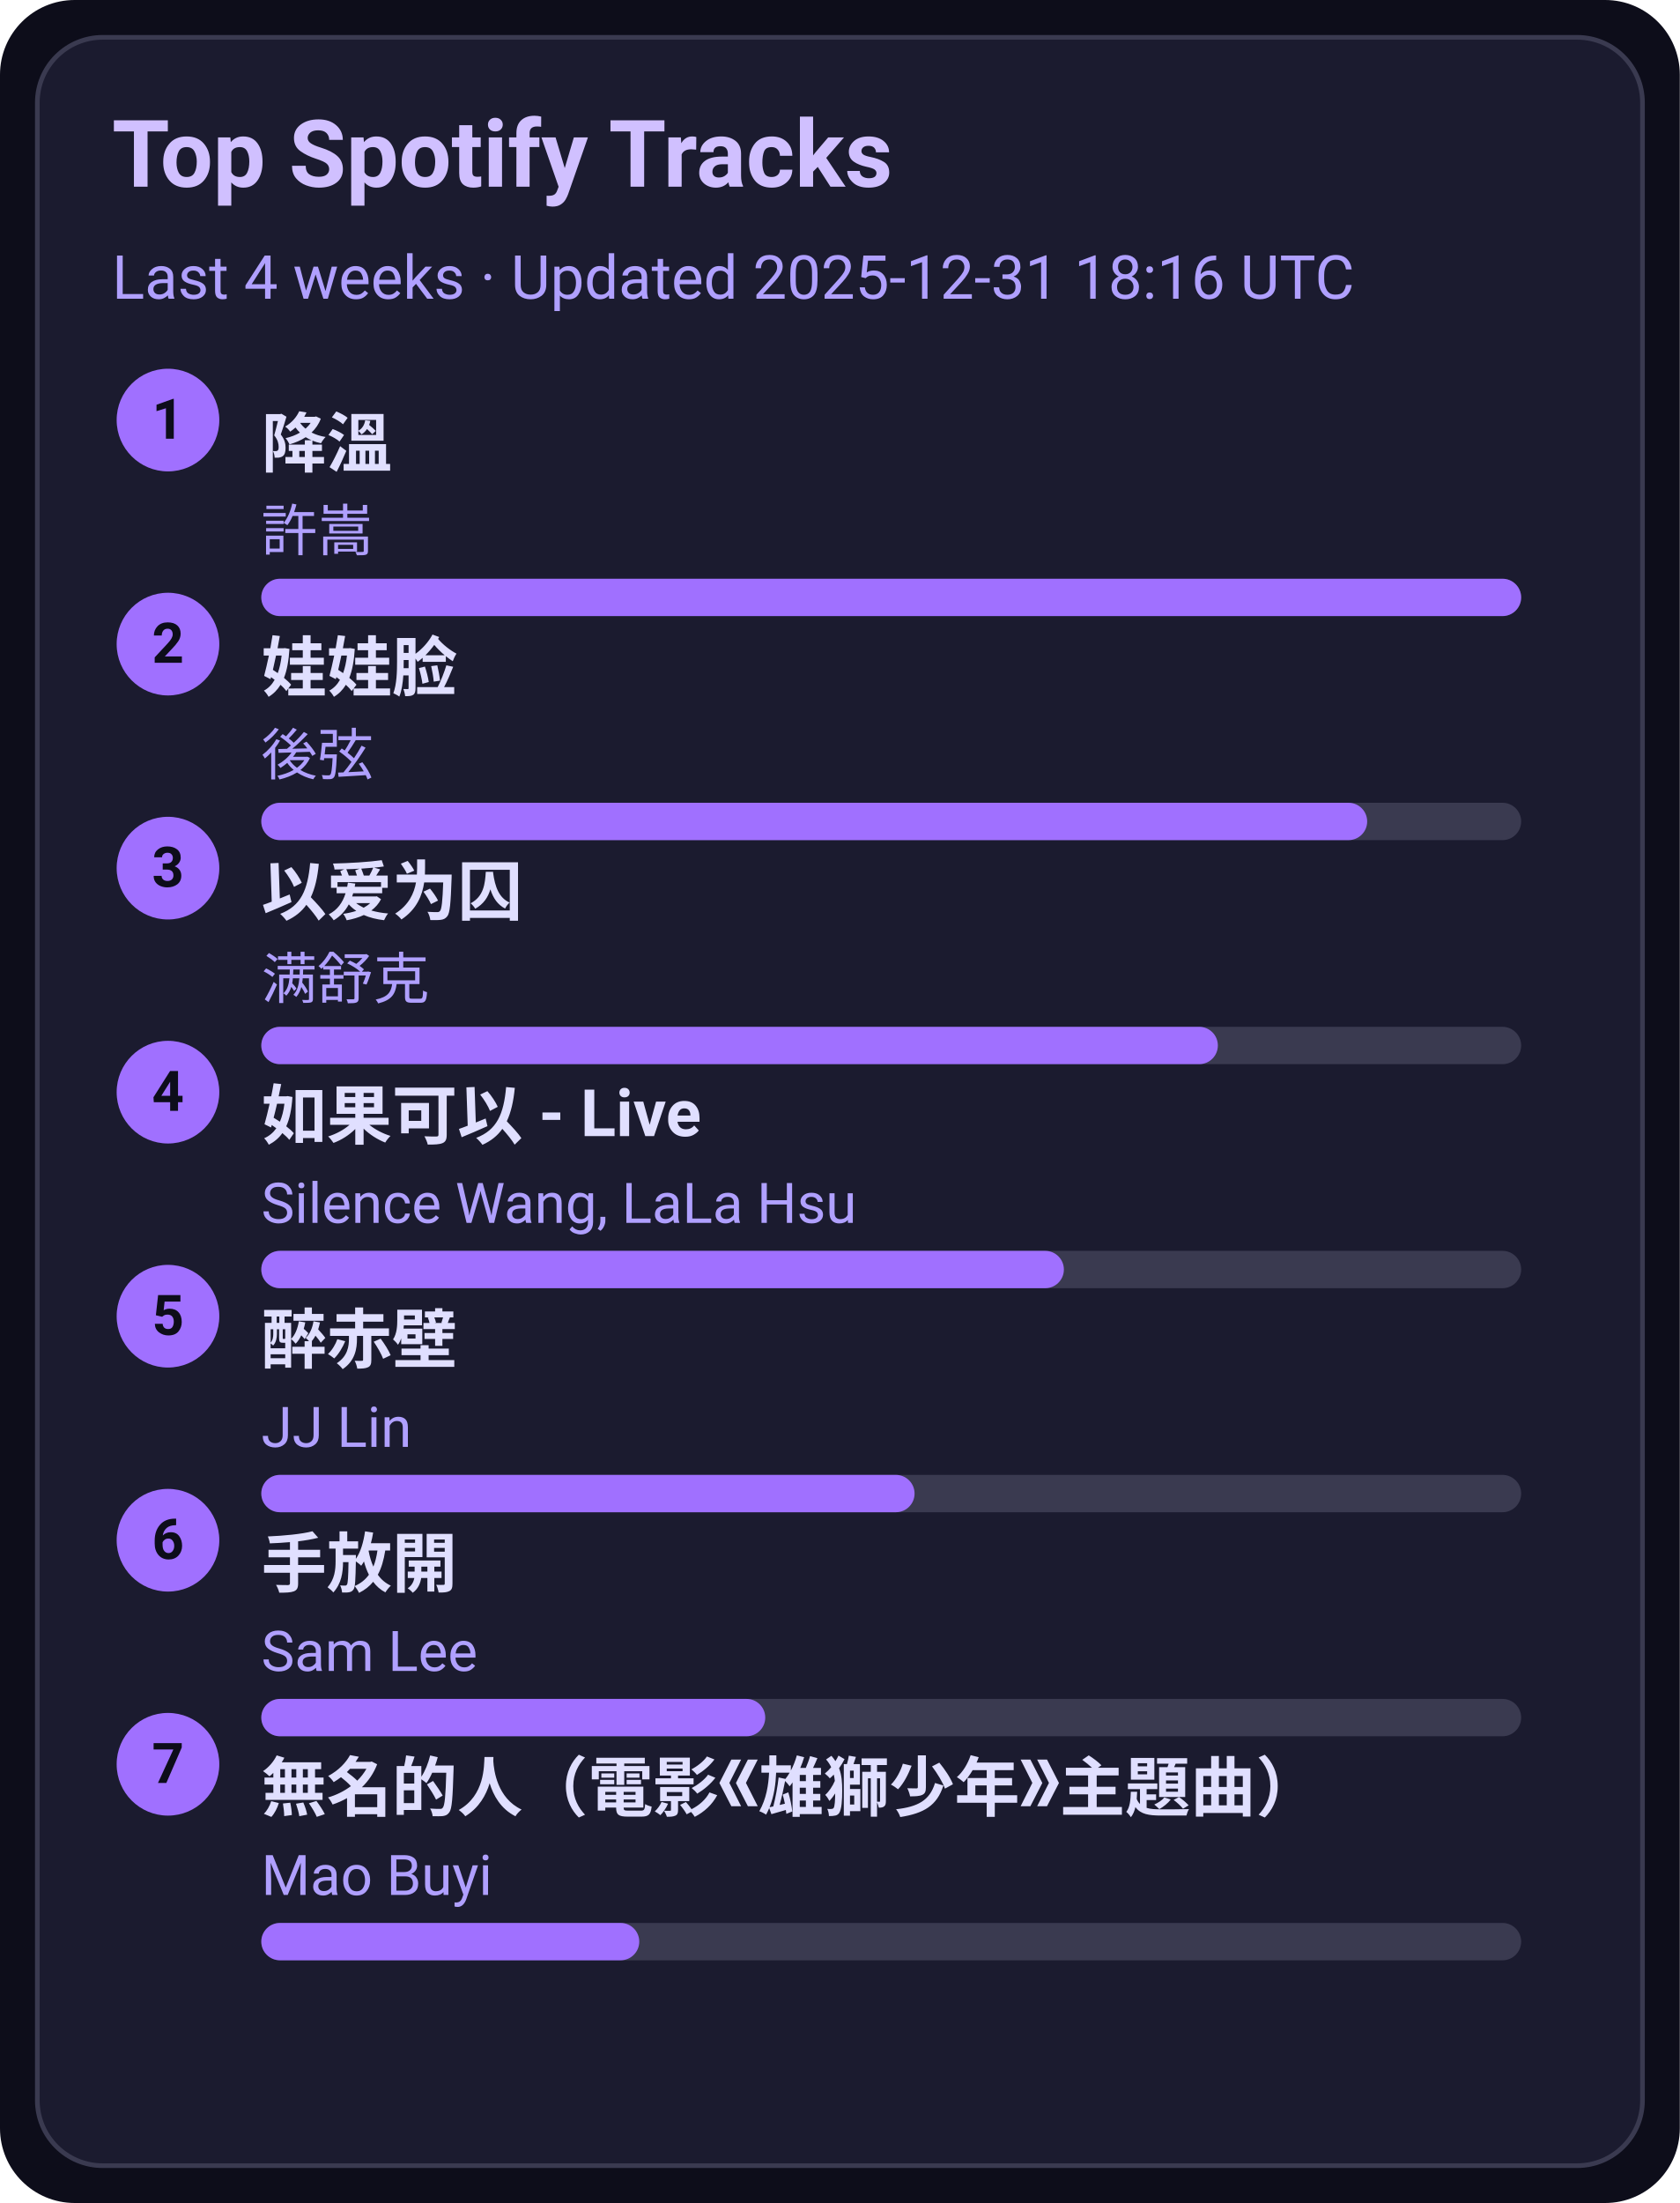
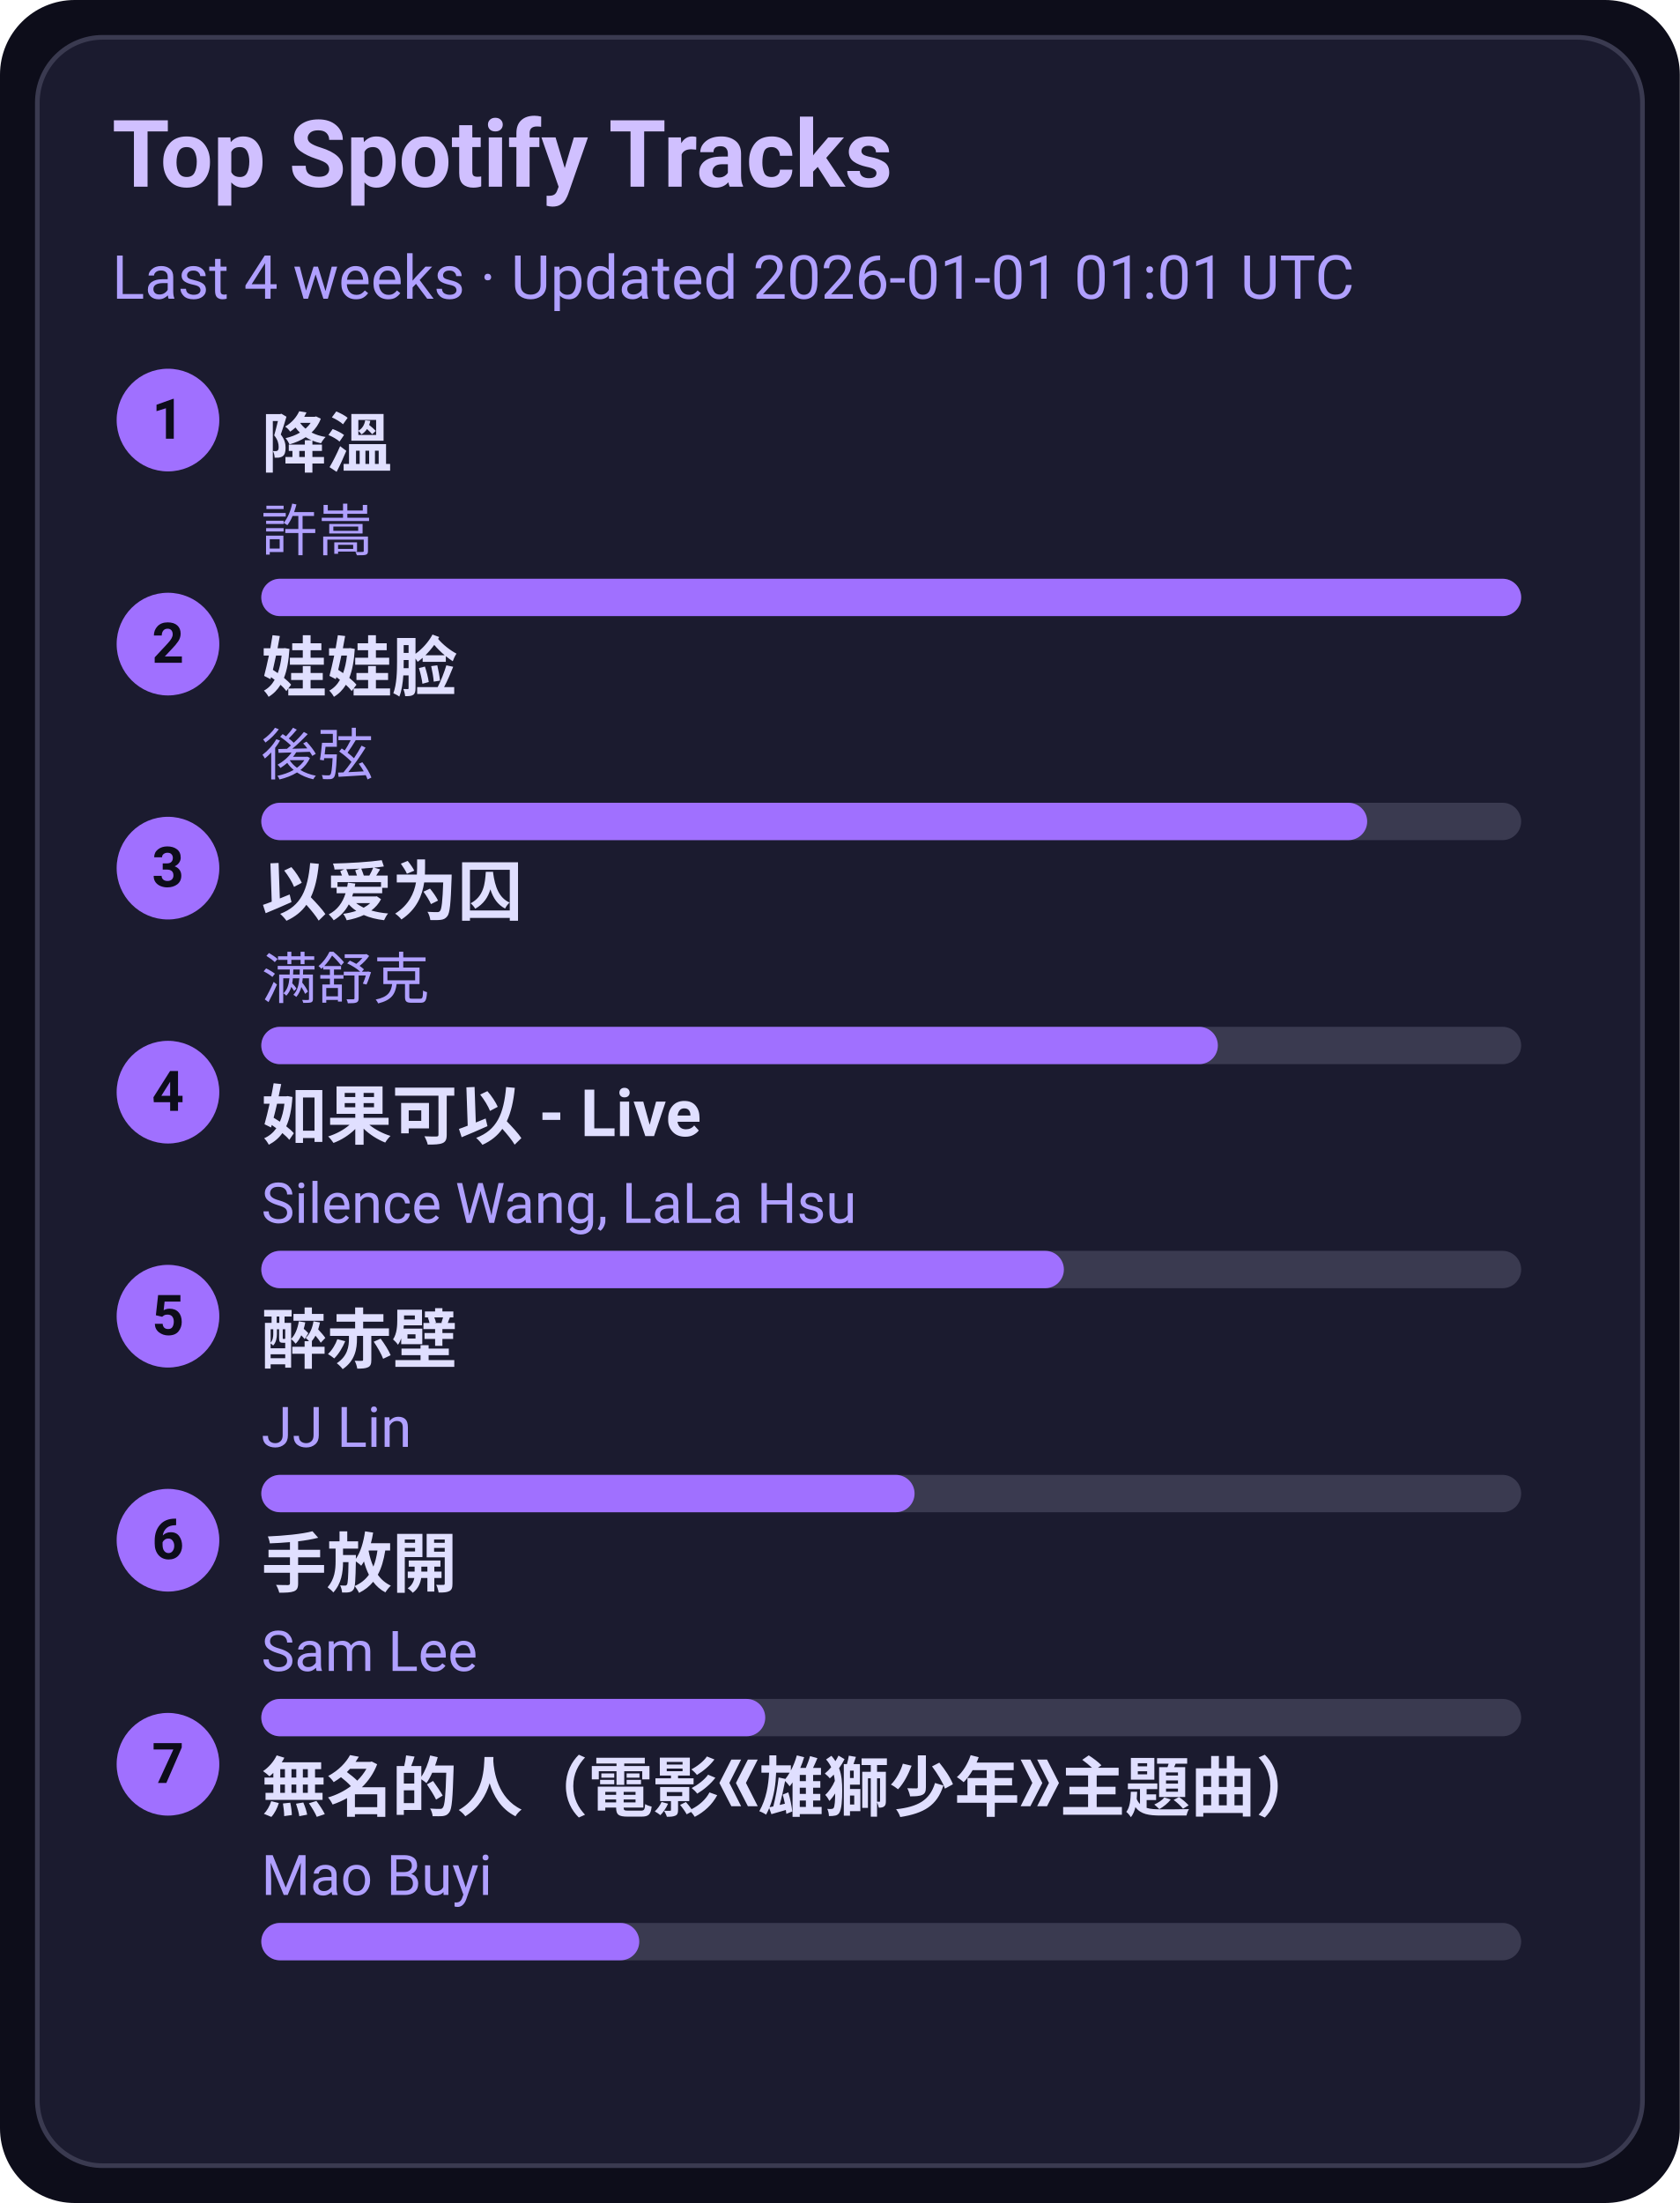
<svg xmlns="http://www.w3.org/2000/svg" width="360" height="472" viewBox="0 0 360 472">
  <style>text{font-family:-apple-system,BlinkMacSystemFont,Segoe UI,Roboto,Ubuntu,Helvetica Neue,Arial,Noto Sans,sans-serif}</style>
  <rect width="360" height="472" rx="16" fill="#0d0d1a" />
  <rect x="8" y="8" width="344" height="456" rx="14" fill="#1b1b2f" stroke="#3a3a50" />
  <text x="24" y="40" font-size="20" fill="#d0c0ff" font-weight="600">Top Spotify Tracks</text>
-   <text x="24" y="64" font-size="13" fill="#b0a0ff">Last 4 weeks · Updated 2025-12-31 18:16 UTC</text>
+   <text x="24" y="64" font-size="13" fill="#b0a0ff">Last 4 weeks · Updated 2026-01-01 01:01 UTC</text>
  <circle cx="36" cy="90" r="11" fill="#a070ff" />
  <text x="36" y="94" text-anchor="middle" font-size="12" fill="#0d0d1a" font-weight="700">1</text>
  <a href="https://open.spotify.com/track/2q9uhrOfyOnBa3oWR1PfYT" target="_blank" rel="noopener noreferrer">
    <text x="56" y="100" font-size="14" fill="#e0dfff" font-weight="600">降溫</text>
  </a>
  <text x="56" y="118" font-size="12" fill="#b0a0ff">許嵩</text>
  <rect x="56" y="124" width="270" height="8" rx="4" fill="#3a3a50" />
  <rect x="56" y="124" width="270" height="8" rx="4" fill="#a070ff" />
  <circle cx="36" cy="138" r="11" fill="#a070ff" />
  <text x="36" y="142" text-anchor="middle" font-size="12" fill="#0d0d1a" font-weight="700">2</text>
  <a href="https://open.spotify.com/track/08ouEICweFmqfgPJnRIQkE" target="_blank" rel="noopener noreferrer">
    <text x="56" y="148" font-size="14" fill="#e0dfff" font-weight="600">娃娃脸</text>
  </a>
  <text x="56" y="166" font-size="12" fill="#b0a0ff">後弦</text>
  <rect x="56" y="172" width="270" height="8" rx="4" fill="#3a3a50" />
  <rect x="56" y="172" width="237" height="8" rx="4" fill="#a070ff" />
  <circle cx="36" cy="186" r="11" fill="#a070ff" />
  <text x="36" y="190" text-anchor="middle" font-size="12" fill="#0d0d1a" font-weight="700">3</text>
  <a href="https://open.spotify.com/track/0RW2LEfGQK5BaIho6sSLqf" target="_blank" rel="noopener noreferrer">
    <text x="56" y="196" font-size="14" fill="#e0dfff" font-weight="600">以爱为囚</text>
  </a>
  <text x="56" y="214" font-size="12" fill="#b0a0ff">满舒克</text>
  <rect x="56" y="220" width="270" height="8" rx="4" fill="#3a3a50" />
  <rect x="56" y="220" width="205" height="8" rx="4" fill="#a070ff" />
  <circle cx="36" cy="234" r="11" fill="#a070ff" />
  <text x="36" y="238" text-anchor="middle" font-size="12" fill="#0d0d1a" font-weight="700">4</text>
  <a href="https://open.spotify.com/track/6IF65dJzfmPcX7jwDegwoo" target="_blank" rel="noopener noreferrer">
    <text x="56" y="244" font-size="14" fill="#e0dfff" font-weight="600">如果可以 - Live</text>
  </a>
  <text x="56" y="262" font-size="12" fill="#b0a0ff">Silence Wang, LaLa Hsu</text>
  <rect x="56" y="268" width="270" height="8" rx="4" fill="#3a3a50" />
  <rect x="56" y="268" width="172" height="8" rx="4" fill="#a070ff" />
  <circle cx="36" cy="282" r="11" fill="#a070ff" />
  <text x="36" y="286" text-anchor="middle" font-size="12" fill="#0d0d1a" font-weight="700">5</text>
  <a href="https://open.spotify.com/track/69lAYqbyHL1A0gctdLd9WV" target="_blank" rel="noopener noreferrer">
    <text x="56" y="292" font-size="14" fill="#e0dfff" font-weight="600">醉赤壁</text>
  </a>
  <text x="56" y="310" font-size="12" fill="#b0a0ff">JJ Lin</text>
  <rect x="56" y="316" width="270" height="8" rx="4" fill="#3a3a50" />
  <rect x="56" y="316" width="140" height="8" rx="4" fill="#a070ff" />
  <circle cx="36" cy="330" r="11" fill="#a070ff" />
  <text x="36" y="334" text-anchor="middle" font-size="12" fill="#0d0d1a" font-weight="700">6</text>
  <a href="https://open.spotify.com/track/2Dd9EXYXI2NNrLG61OtWQv" target="_blank" rel="noopener noreferrer">
    <text x="56" y="340" font-size="14" fill="#e0dfff" font-weight="600">手放開</text>
  </a>
  <text x="56" y="358" font-size="12" fill="#b0a0ff">Sam Lee</text>
  <rect x="56" y="364" width="270" height="8" rx="4" fill="#3a3a50" />
  <rect x="56" y="364" width="108" height="8" rx="4" fill="#a070ff" />
  <circle cx="36" cy="378" r="11" fill="#a070ff" />
  <text x="36" y="382" text-anchor="middle" font-size="12" fill="#0d0d1a" font-weight="700">7</text>
  <a href="https://open.spotify.com/track/72kP6AJqsEeSLkO640Tu7F" target="_blank" rel="noopener noreferrer">
    <text x="56" y="388" font-size="14" fill="#e0dfff" font-weight="600">無名的人（電影《雄獅少年》主題曲）</text>
  </a>
  <text x="56" y="406" font-size="12" fill="#b0a0ff">Mao Buyi</text>
  <rect x="56" y="412" width="270" height="8" rx="4" fill="#3a3a50" />
  <rect x="56" y="412" width="81" height="8" rx="4" fill="#a070ff" />
</svg>
